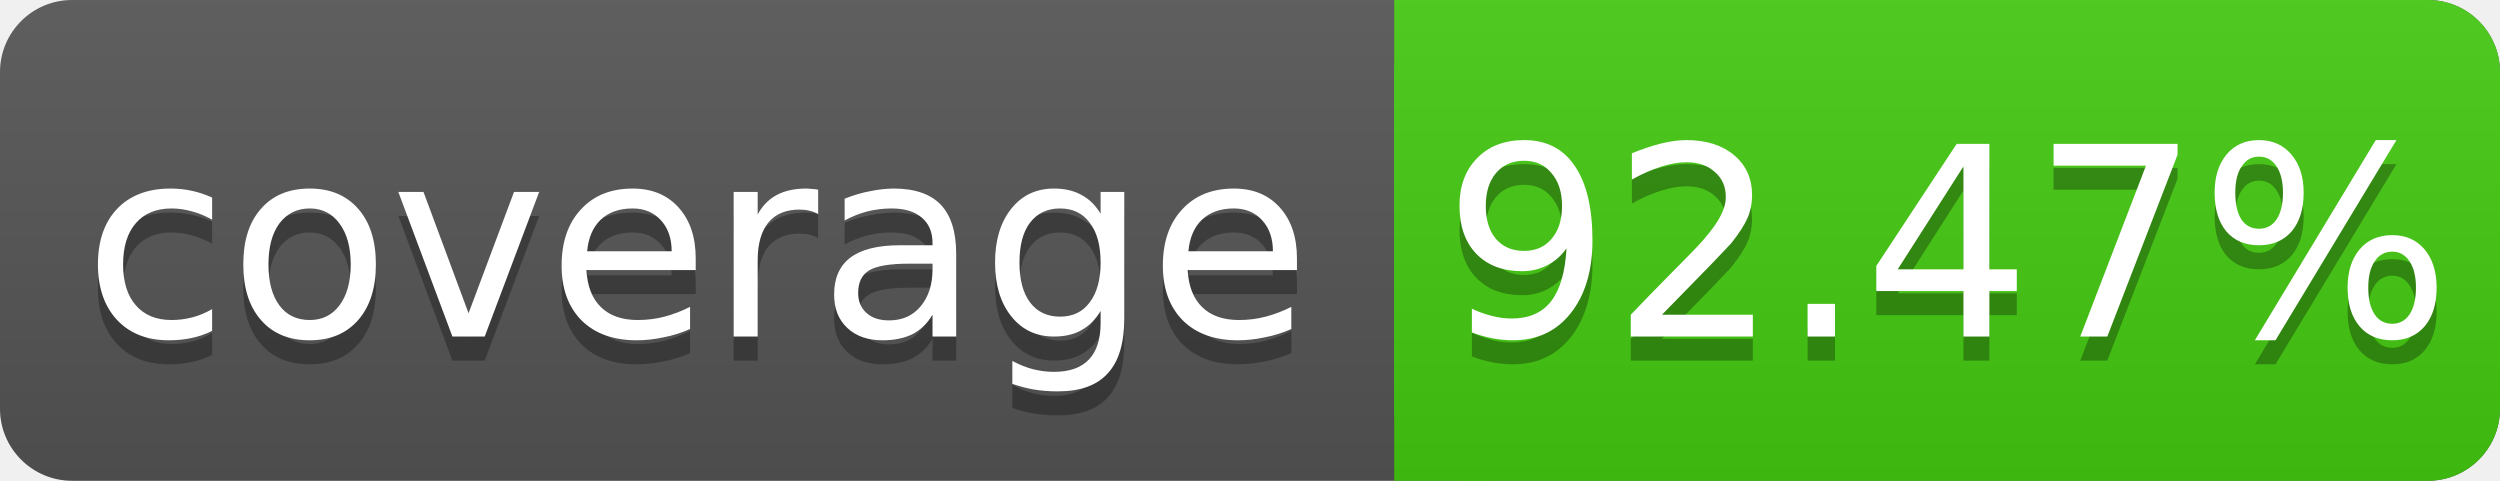
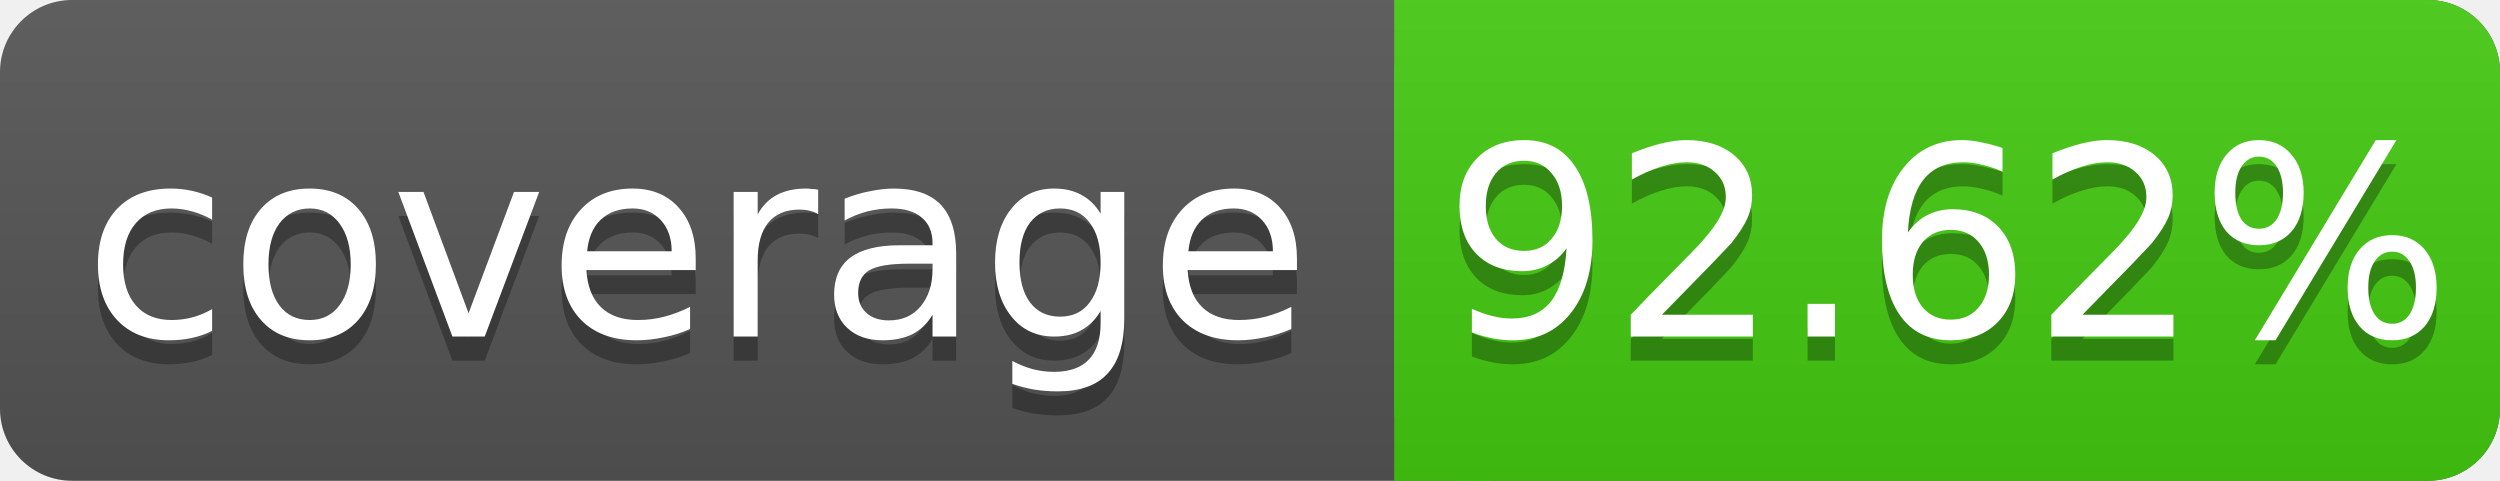
<svg xmlns="http://www.w3.org/2000/svg" width="104" height="20">
  <linearGradient id="s" x2="0" y2="100%">
    <stop offset="0" stop-color="#bbb" stop-opacity=".1" />
    <stop offset="1" stop-opacity=".1" />
  </linearGradient>
  <rect rx="3" width="104" height="20" fill="#555" />
  <rect rx="3" x="58" width="46" height="20" fill="#4c1" />
  <rect x="58" width="4" height="20" fill="#4c1" />
  <rect rx="3" width="104" height="20" fill="url(#s)" />
  <g fill="#fff" text-anchor="middle" font-family="DejaVu Sans,Verdana,Geneva,sans-serif" font-size="11">
    <text x="29" y="15" fill="#010101" fill-opacity=".3">coverage</text>
    <text x="29" y="14">coverage</text>
-     <text x="81" y="15" fill="#010101" fill-opacity=".3">92.47%</text>
-     <text x="81" y="14">92.47%</text>
+     <text x="81" y="15" fill="#010101" fill-opacity=".3">92.62%</text>
+     <text x="81" y="14">92.62%</text>
  </g>
</svg>
